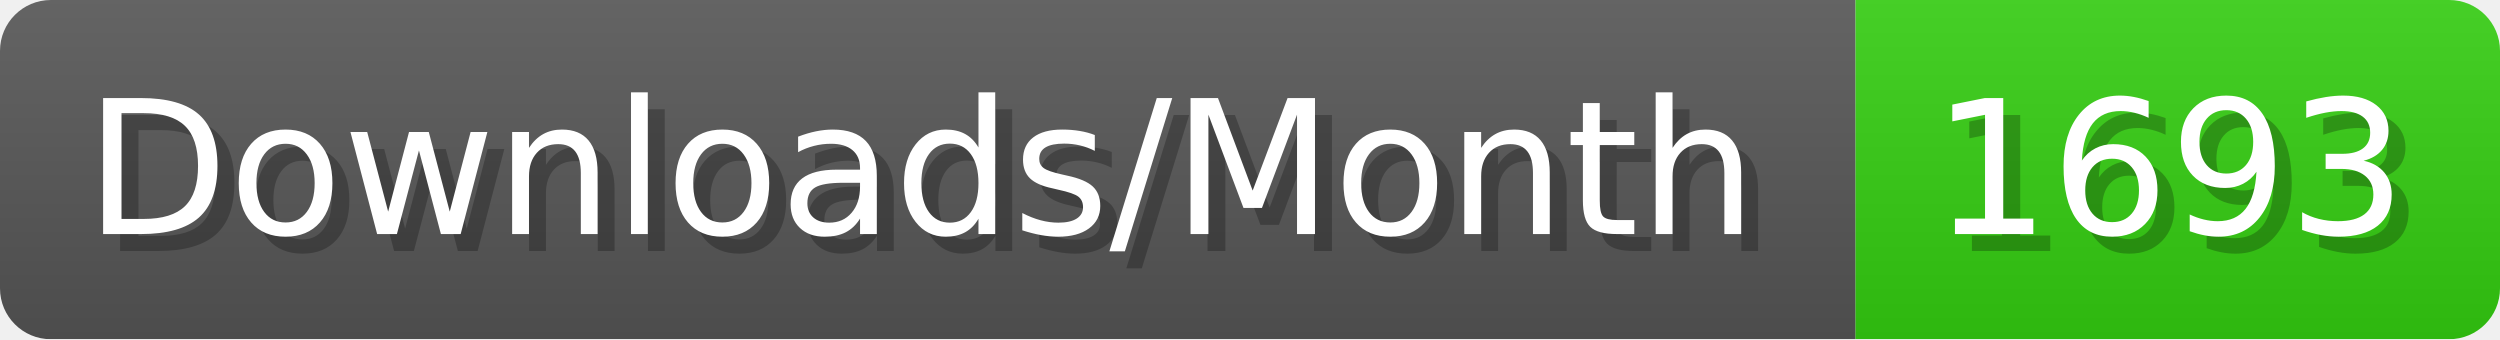
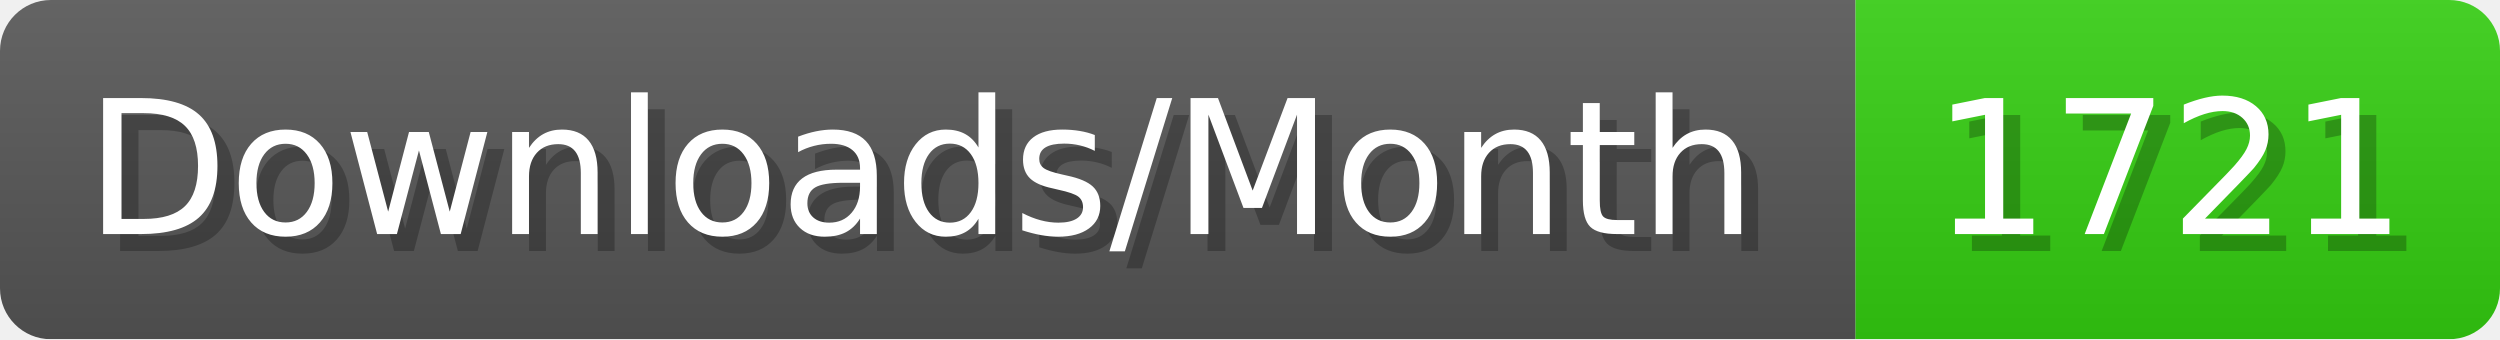
- <svg xmlns="http://www.w3.org/2000/svg" width="147.4" height="20" viewBox="0 0 1474 200" role="img" aria-label="Downloads/Month: 1693">
+ <svg xmlns="http://www.w3.org/2000/svg" width="147.4" height="20" viewBox="0 0 1474 200" role="img" aria-label="Downloads/Month: 1721">
  <linearGradient id="YlXUI" x2="0" y2="100%">
    <stop offset="0" stop-opacity=".1" stop-color="#EEE" />
    <stop offset="1" stop-opacity=".1" />
  </linearGradient>
  <mask id="JHhop">
    <rect width="1474" height="200" rx="30" fill="#FFF" />
  </mask>
  <g mask="url(#JHhop)">
    <rect width="1094" height="200" fill="#555" />
    <rect width="380" height="200" fill="#3C1" x="1094" />
    <rect width="1474" height="200" fill="url(#YlXUI)" />
  </g>
  <g aria-hidden="true" fill="#fff" text-anchor="start" font-family="Verdana,DejaVu Sans,sans-serif" font-size="110">
    <text x="60" y="148" textLength="994" fill="#000" opacity="0.25">Downloads/Month</text>
    <text x="50" y="138" textLength="994">Downloads/Month</text>
-     <text x="1149" y="148" textLength="280" fill="#000" opacity="0.25">1693</text>
-     <text x="1139" y="138" textLength="280">1693</text>
+     <text x="1149" y="148" textLength="280" fill="#000" opacity="0.25">1721</text>
+     <text x="1139" y="138" textLength="280">1721</text>
  </g>
</svg>
